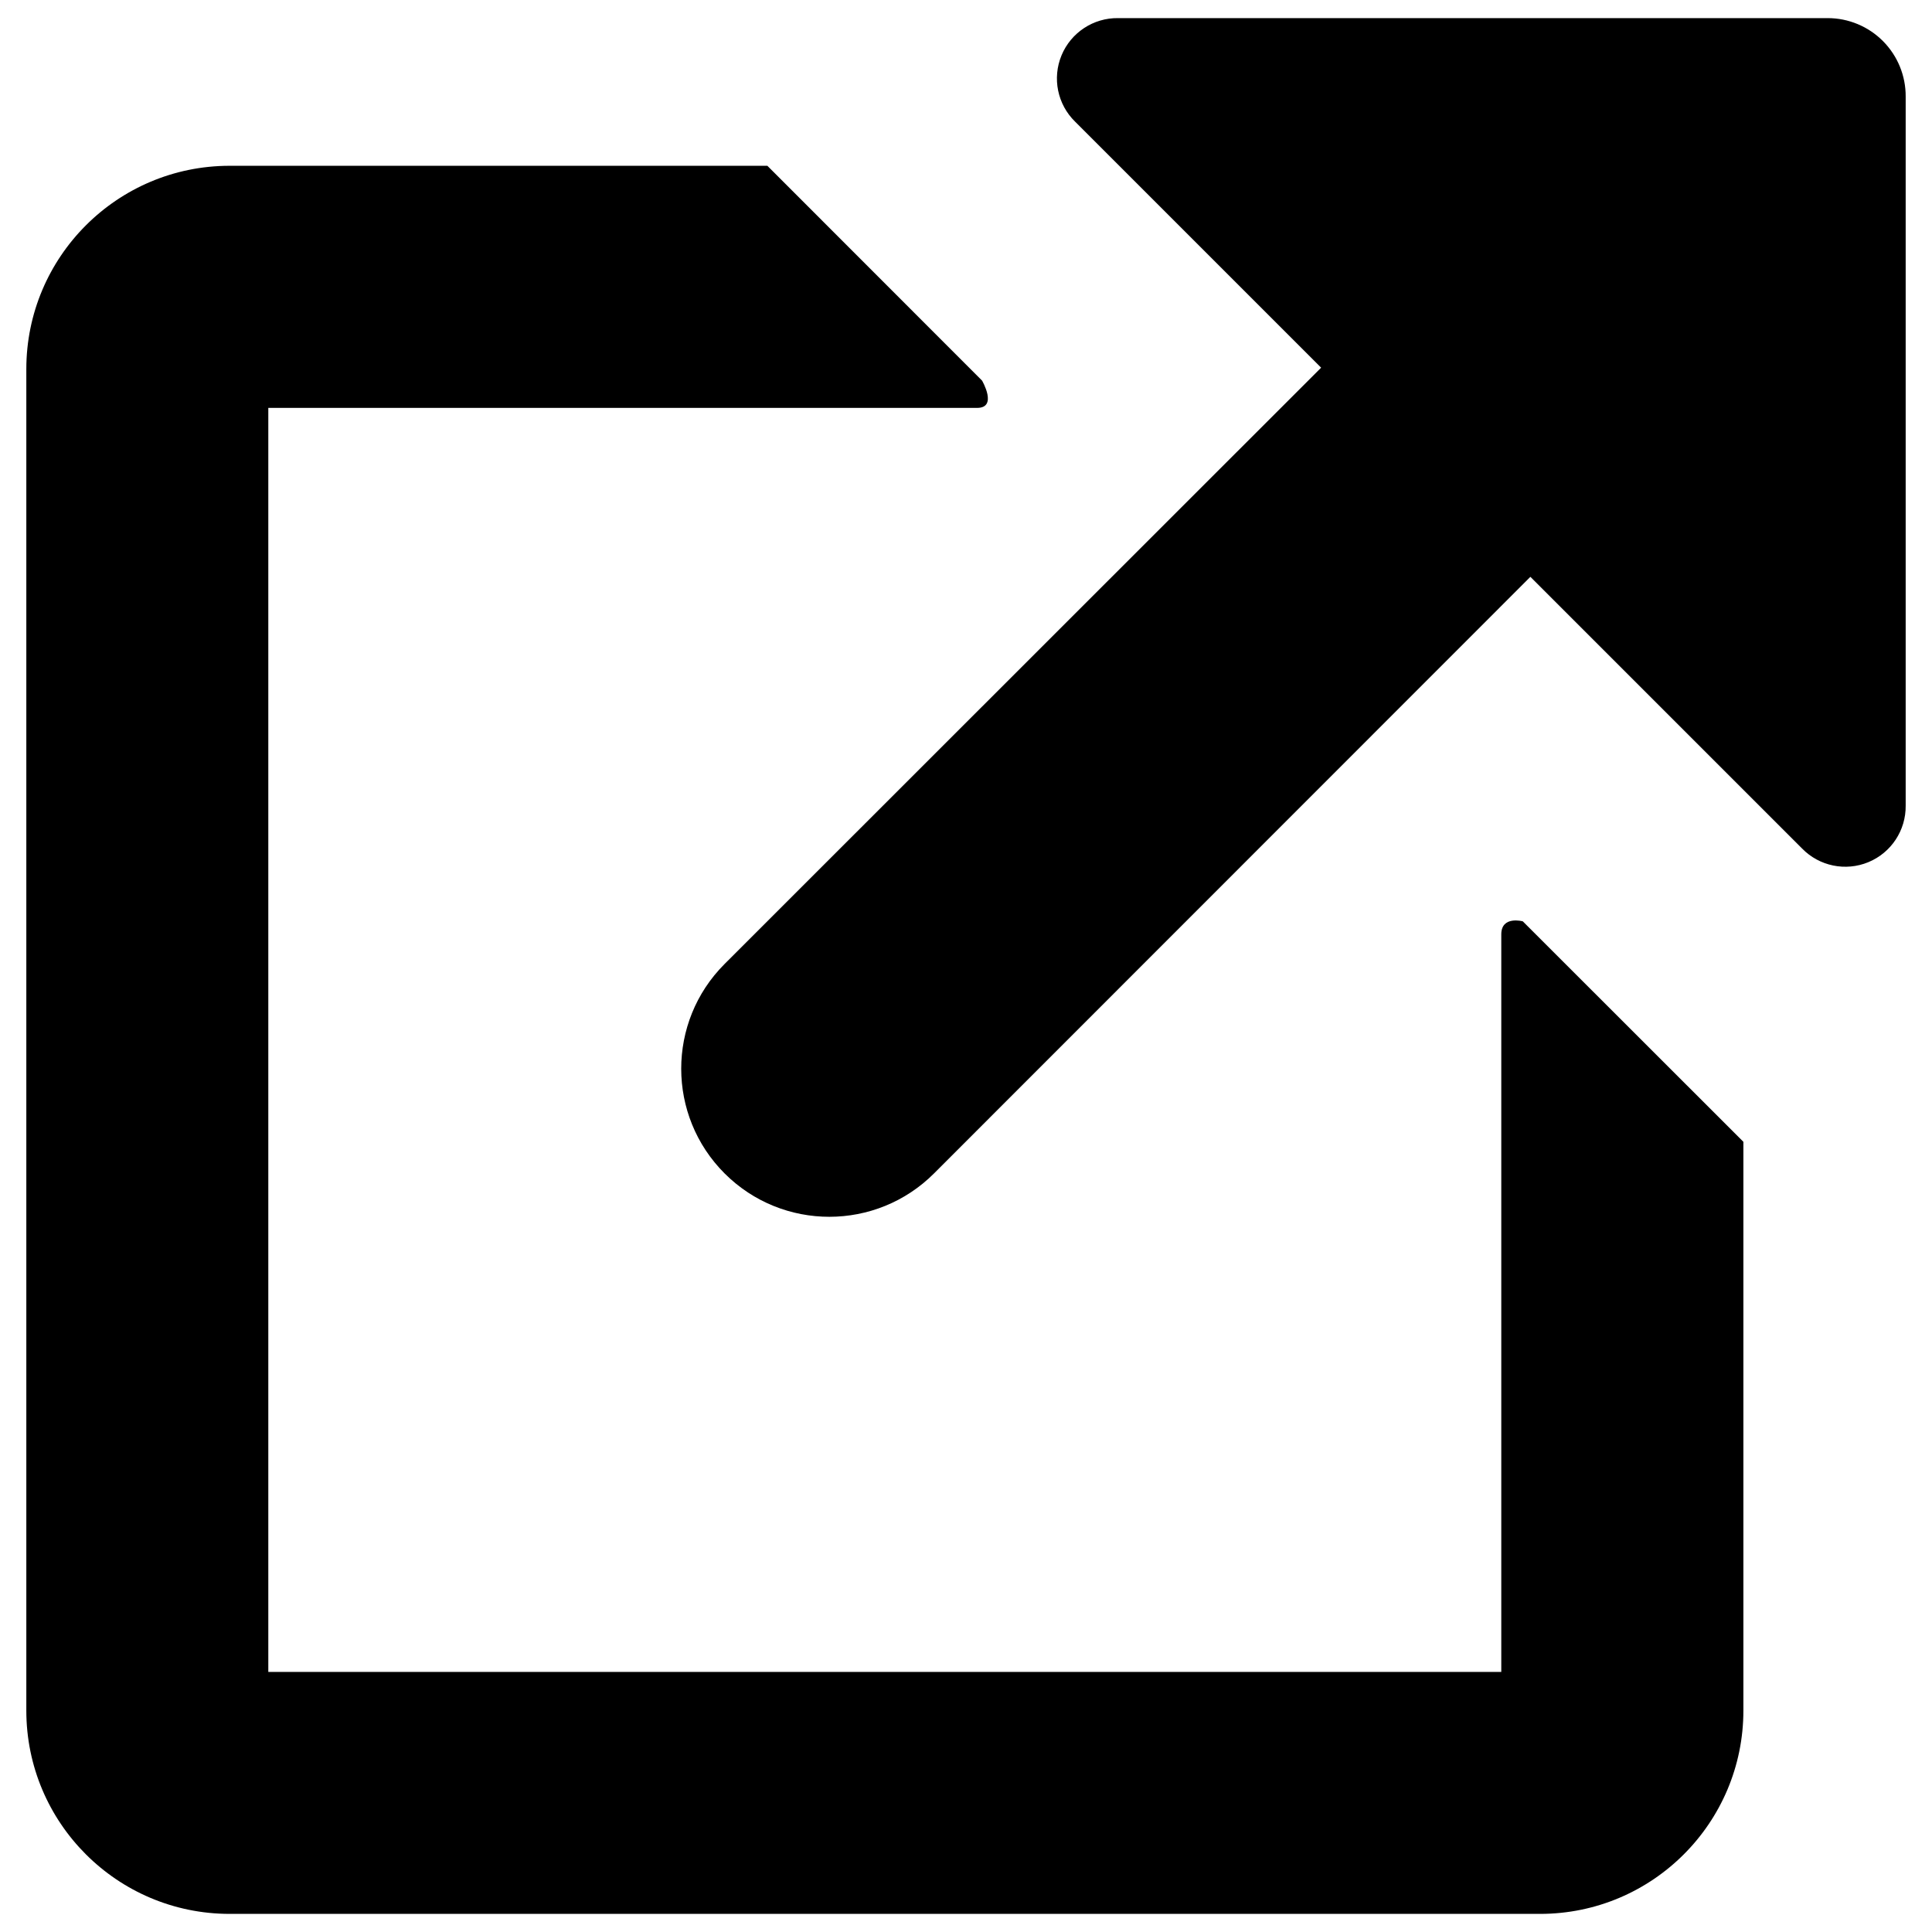
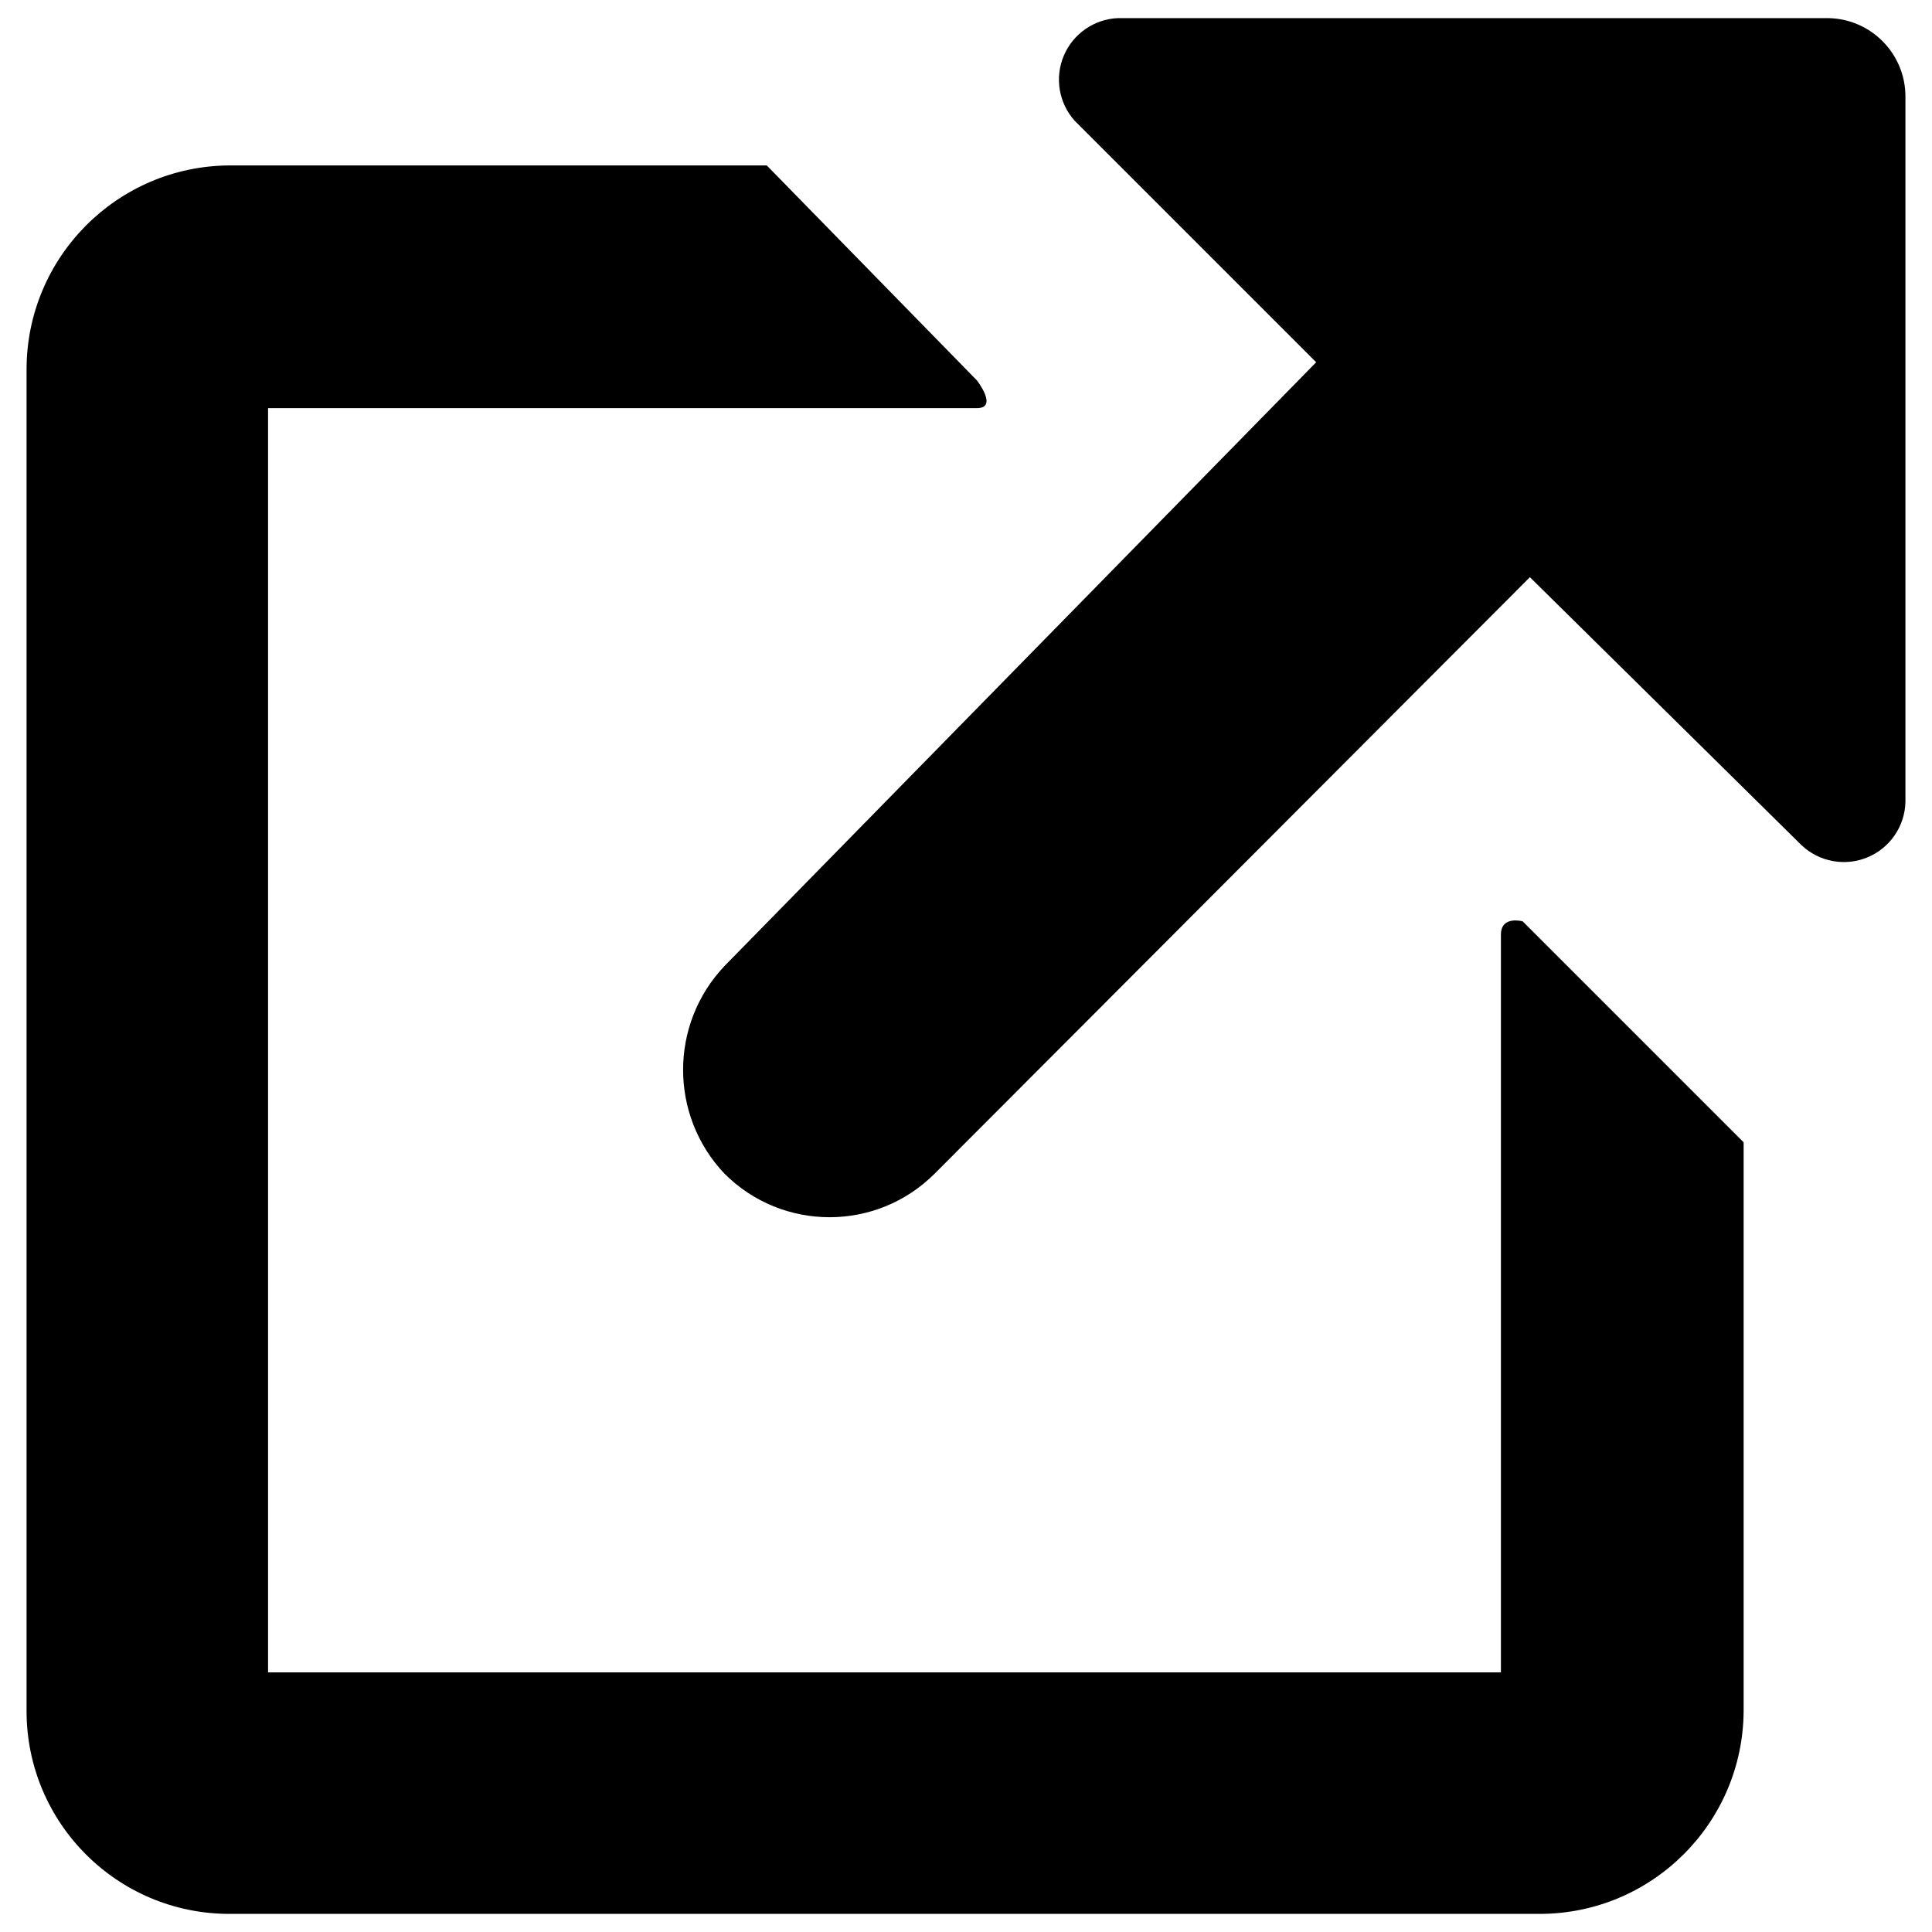
<svg xmlns="http://www.w3.org/2000/svg" viewBox="0 0 16 16">
  <g id="Layer_1" data-name="Layer 1">
-     <path d="M12.433,7.738v6.108H2.222V3.378h5.87c.173,0,.041-.226.041-.226L6.355,1.373H1.9A1.684,1.684,0,0,0,.218,3.057V14.166A1.684,1.684,0,0,0,1.9,15.85H12.754a1.684,1.684,0,0,0,1.684-1.684V9.456L12.611,7.63S12.433,7.581,12.433,7.738Z" />
-     <path d="M15.136.15H9.26a.5.5,0,0,0-.356.858l2.037,2.037L6,7.984A1.226,1.226,0,0,0,7.736,9.717l4.938-4.94,2.25,2.25a.5.5,0,0,0,.858-.355V.8A.646.646,0,0,0,15.136.15Z" />
+     <path d="M12.43,7.74v6.11H2.22V3.38H8.09c.18,0,0-.23,0-.23L6.35,1.37H1.9A1.69,1.69,0,0,0,.22,3.06V14.17A1.68,1.68,0,0,0,1.9,15.85H12.75a1.69,1.69,0,0,0,1.69-1.68V9.46L12.61,7.63S12.43,7.58,12.43,7.74Z" />
+     <path d="M15.14.15H9.26A.51.51,0,0,0,8.9,1l2,2L6,8A1.25,1.25,0,0,0,6,9.72a1.23,1.23,0,0,0,1.74,0l4.93-4.94L14.92,7a.51.51,0,0,0,.86-.36V.8A.65.65,0,0,0,15.14.15Z" />
  </g>
</svg>
